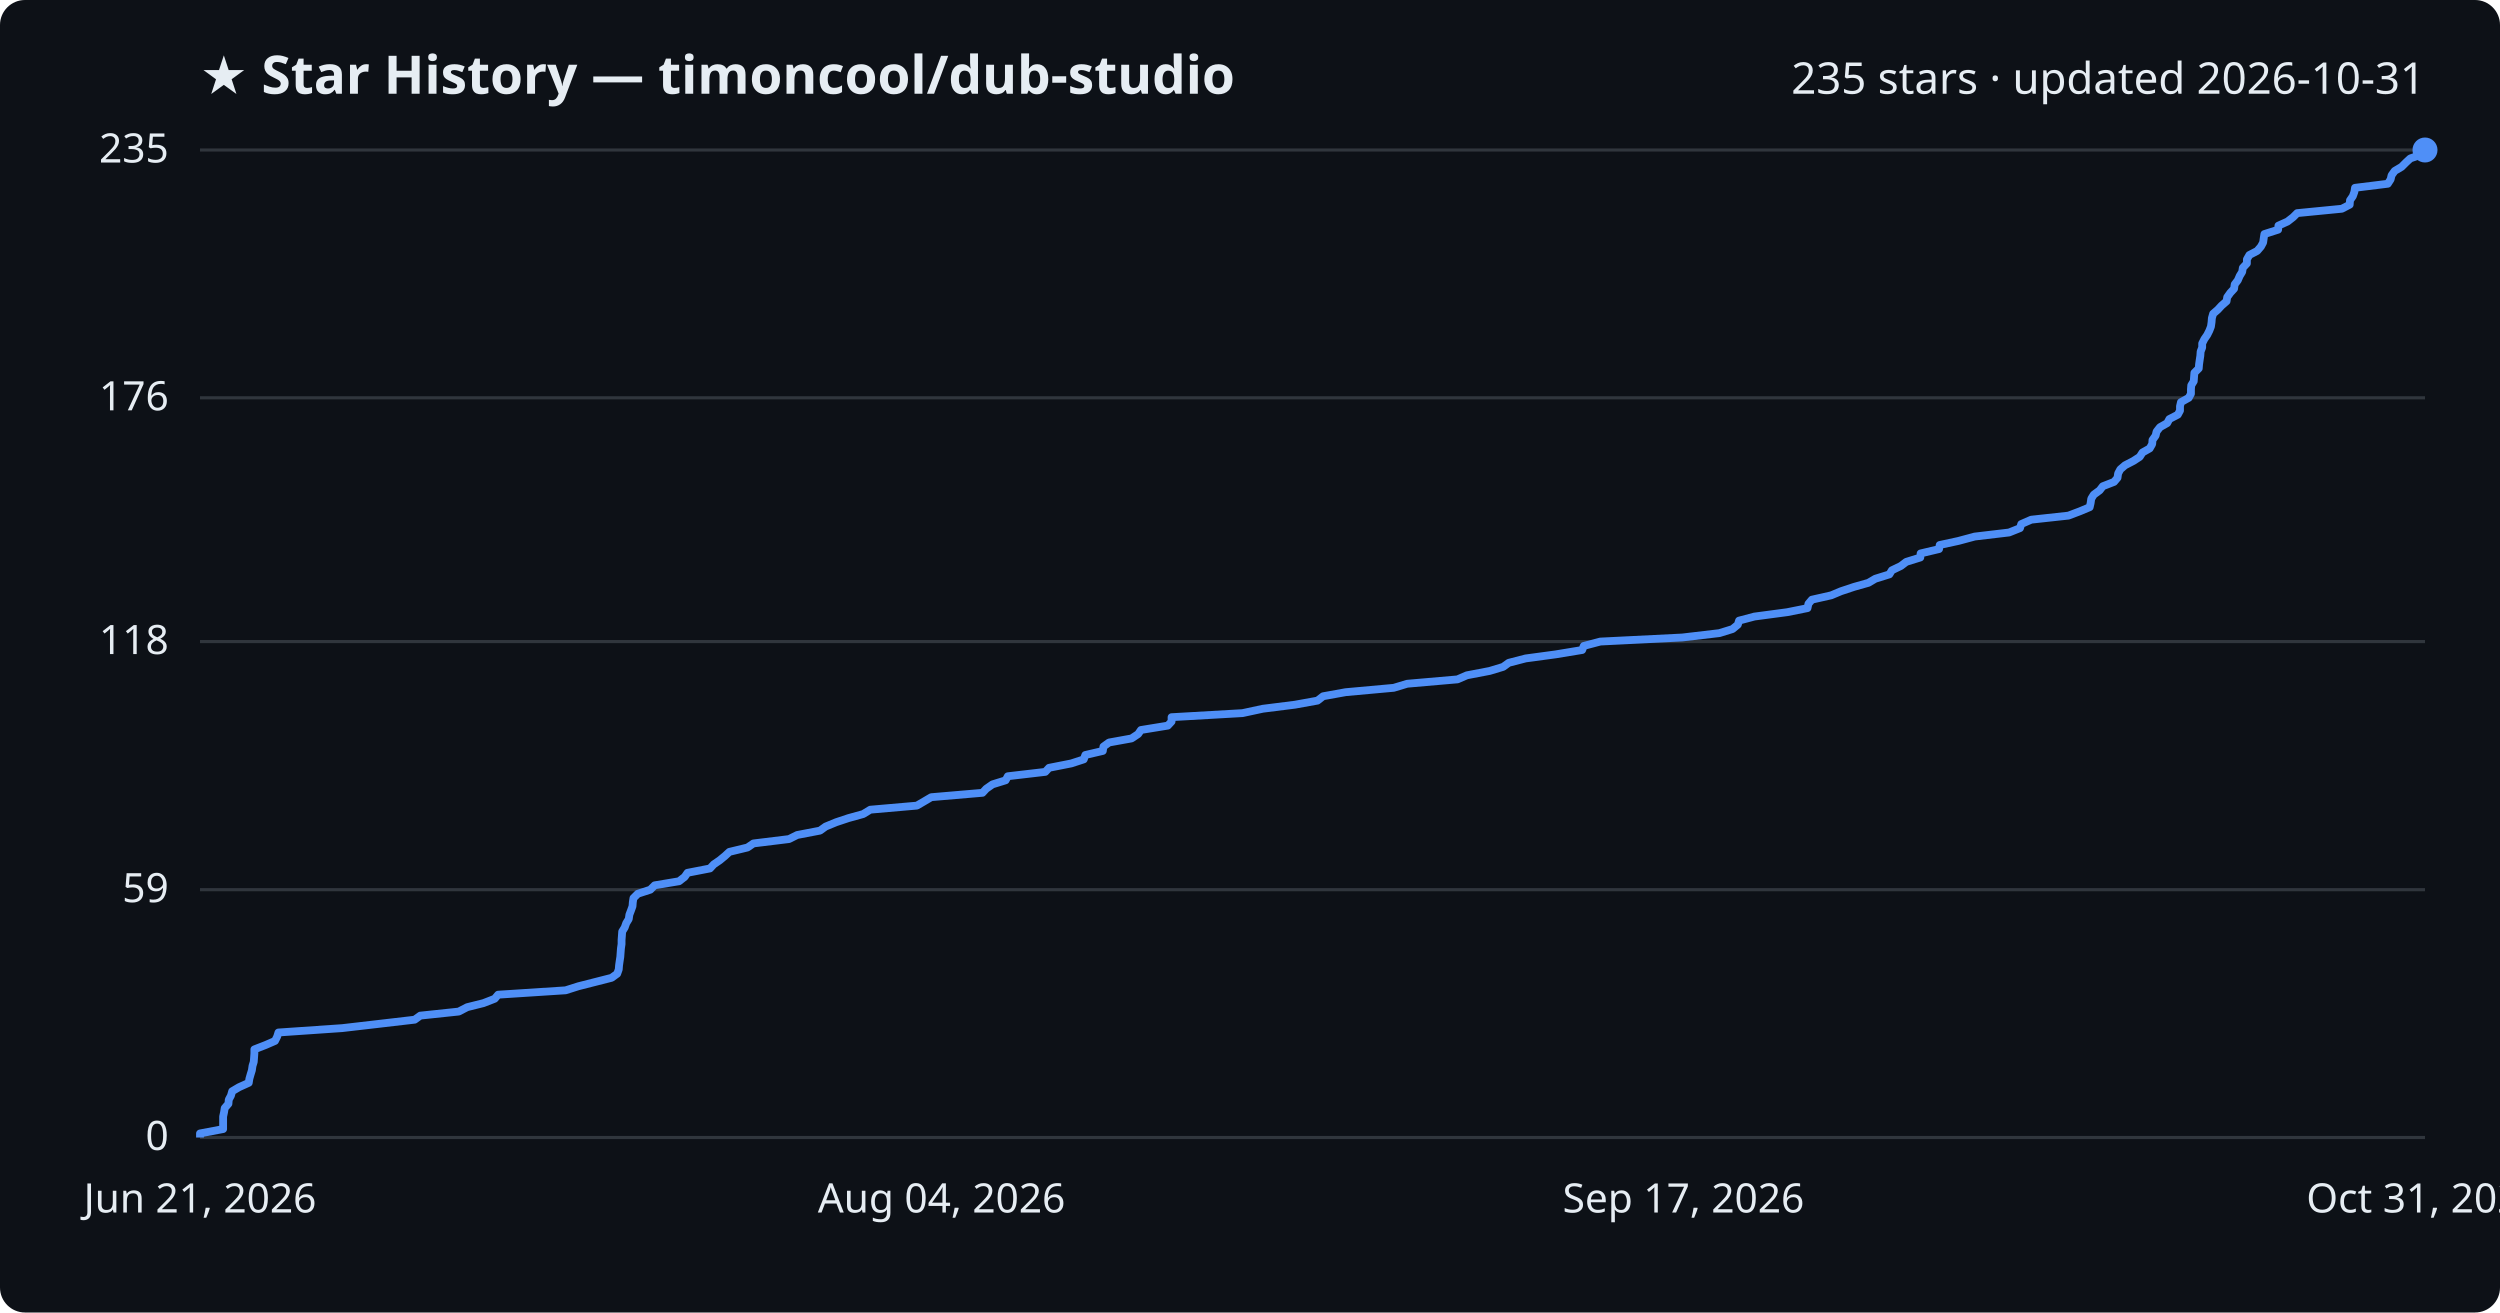
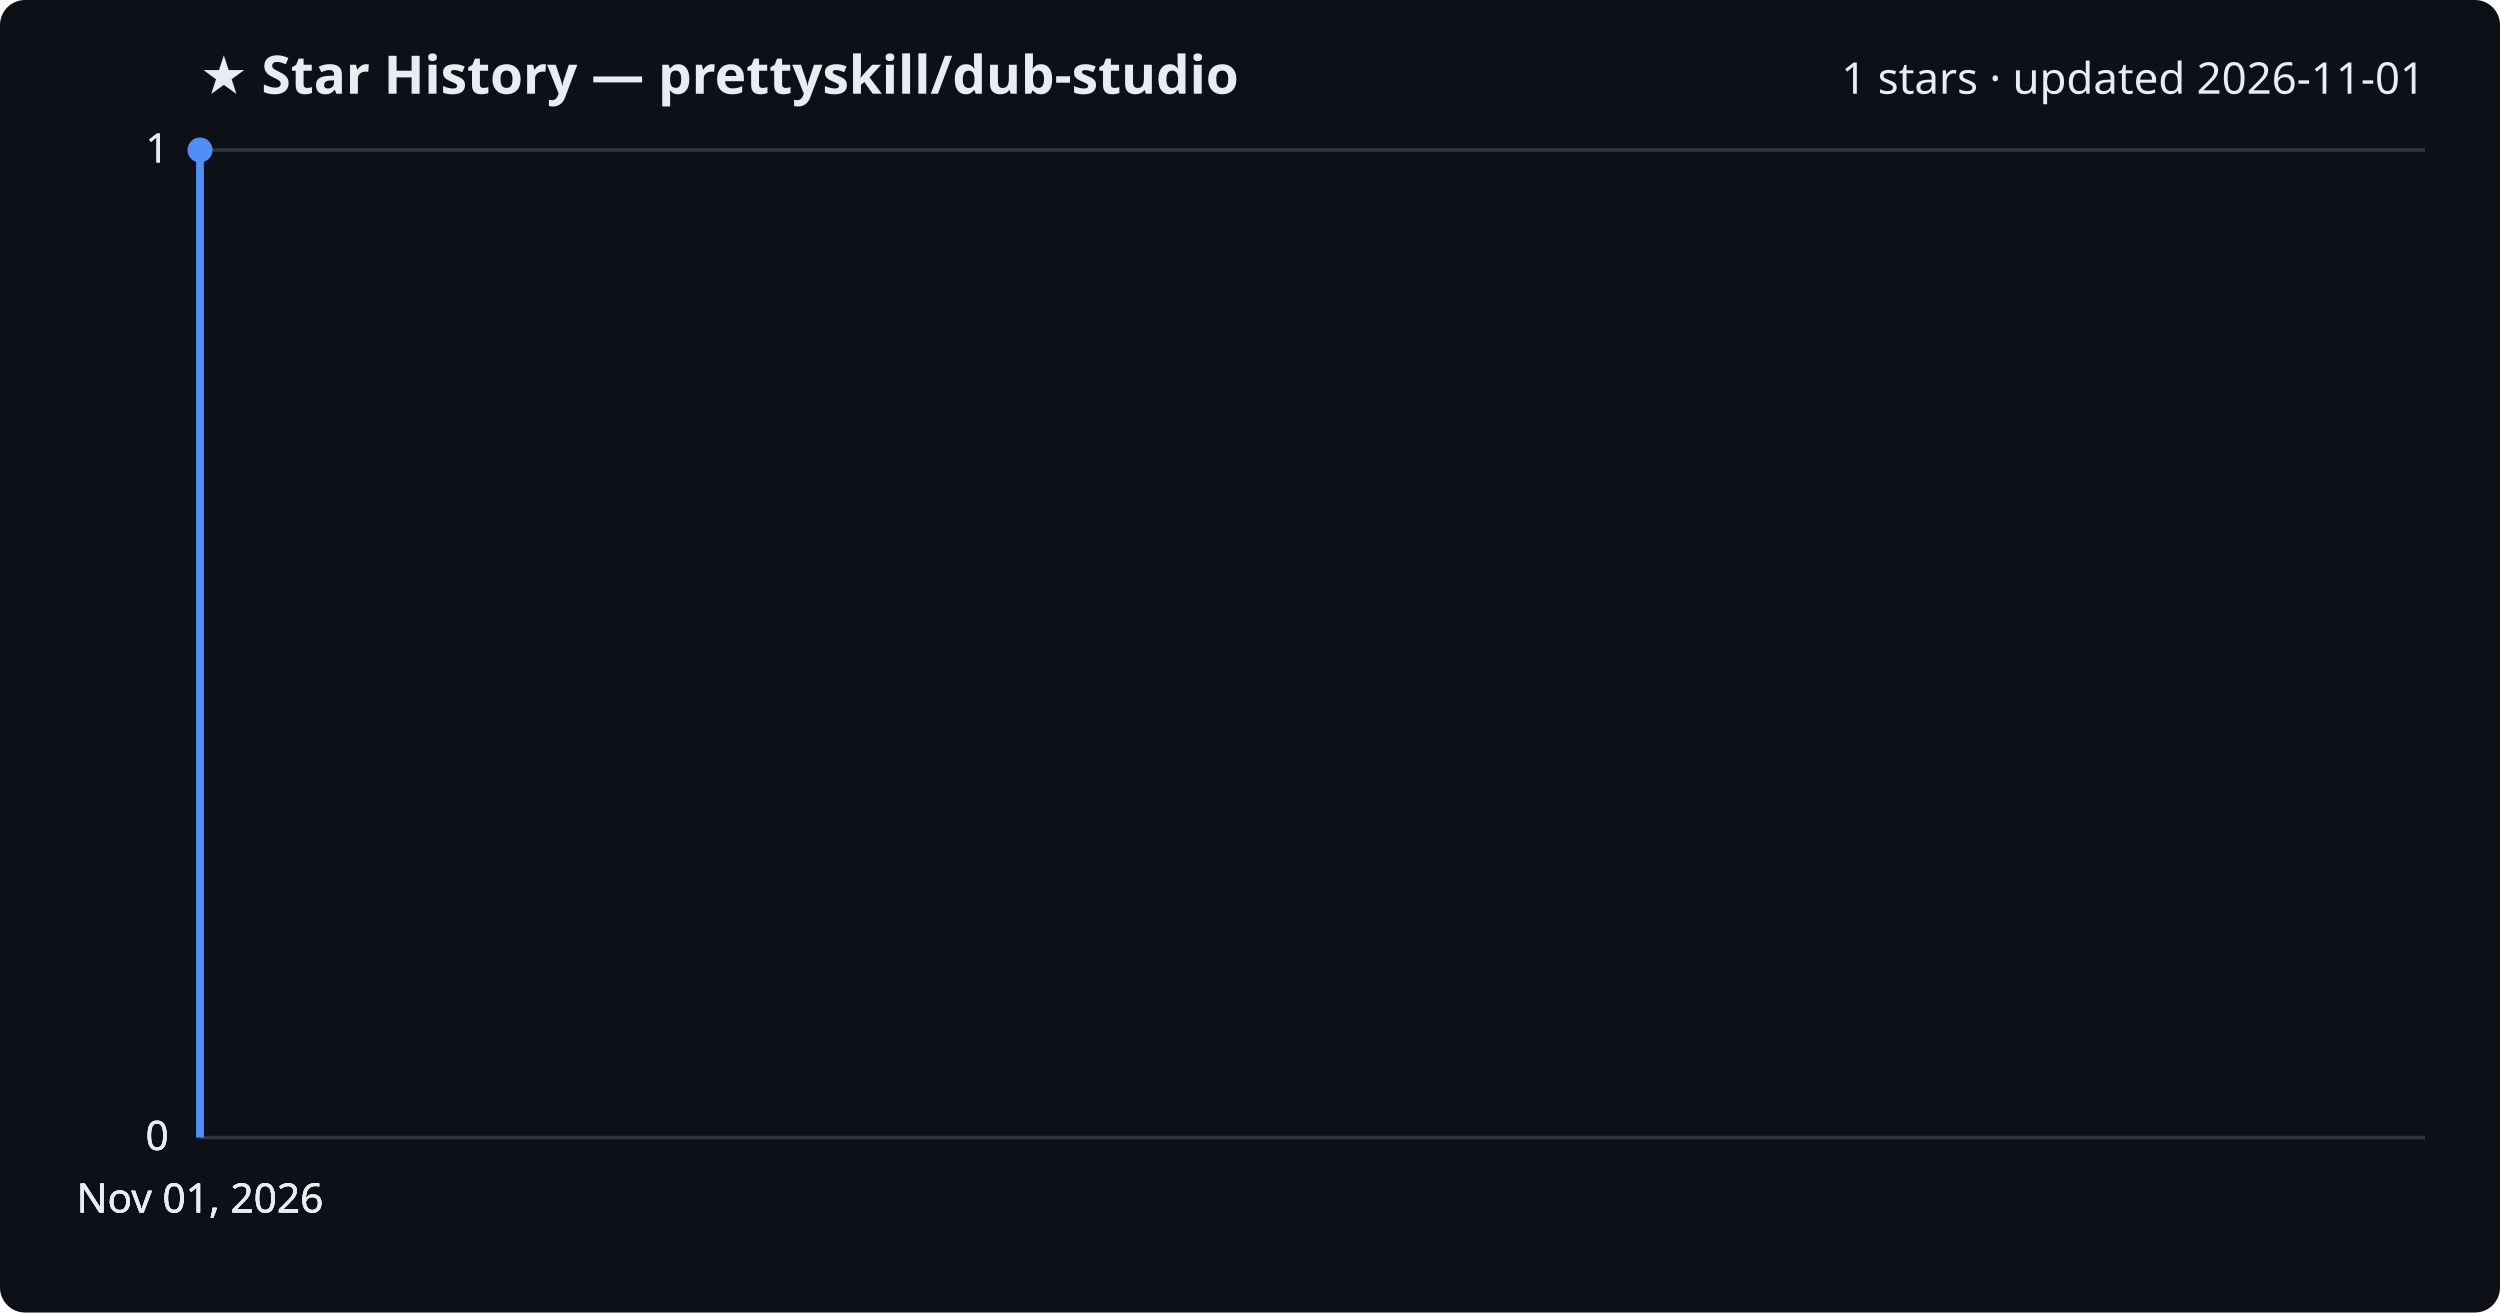
<svg xmlns="http://www.w3.org/2000/svg" viewBox="0 0 800 420" font-family="Segoe UI, sans-serif">
  <rect width="800" height="420" fill="#0d1117" rx="8" />
-   <text x="64" y="30" fill="#e6edf3" font-size="17" font-weight="700">★ Star History — timoncool/dub-studio</text>
-   <text x="776" y="30" fill="#e6edf3" font-size="14" text-anchor="end">235 stars · updated 2026-10-31</text>
+   <text x="64" y="30" fill="#e6edf3" font-size="17" font-weight="700">★ Star History — prettyskill/dub-studio</text>
+   <text x="776" y="30" fill="#e6edf3" font-size="14" text-anchor="end">1 stars · updated 2026-11-01</text>
  <line x1="64" y1="364.0" x2="776" y2="364.0" stroke="#30363d" stroke-width="1" />
  <text x="54" y="368.0" fill="#e6edf3" font-size="13" text-anchor="end">0</text>
-   <line x1="64" y1="284.7" x2="776" y2="284.7" stroke="#30363d" stroke-width="1" />
-   <text x="54" y="288.7" fill="#e6edf3" font-size="13" text-anchor="end">59</text>
-   <line x1="64" y1="205.3" x2="776" y2="205.3" stroke="#30363d" stroke-width="1" />
-   <text x="54" y="209.3" fill="#e6edf3" font-size="13" text-anchor="end">118</text>
-   <line x1="64" y1="127.3" x2="776" y2="127.3" stroke="#30363d" stroke-width="1" />
-   <text x="54" y="131.3" fill="#e6edf3" font-size="13" text-anchor="end">176</text>
+   <line x1="64" y1="364.0" x2="776" y2="364.0" stroke="#30363d" stroke-width="1" />
+   <text x="54" y="368.0" fill="#e6edf3" font-size="13" text-anchor="end">0</text>
+   <line x1="64" y1="364.0" x2="776" y2="364.0" stroke="#30363d" stroke-width="1" />
+   <text x="54" y="368.0" fill="#e6edf3" font-size="13" text-anchor="end">0</text>
  <line x1="64" y1="48.0" x2="776" y2="48.0" stroke="#30363d" stroke-width="1" />
-   <text x="54" y="52.0" fill="#e6edf3" font-size="13" text-anchor="end">235</text>
-   <path d="M64.0,364.0 L64.0,362.7 L71.4,361.3 L71.4,360.0 L71.4,358.6 L71.4,357.3 L71.7,355.9 L71.9,354.6 L73.1,353.2 L73.2,351.9 L73.9,350.6 L74.3,349.2 L76.5,347.9 L79.6,346.5 L79.8,345.2 L80.2,343.8 L80.6,342.5 L80.8,341.1 L81.2,339.8 L81.3,338.5 L81.4,337.1 L81.4,335.8 L85.0,334.4 L88.0,333.1 L88.7,331.7 L89.1,330.4 L109.5,329.0 L120.7,327.7 L132.7,326.3 L134.5,325.0 L146.8,323.7 L149.5,322.3 L154.7,321.0 L158.3,319.6 L159.4,318.3 L181.0,316.9 L185.1,315.6 L190.6,314.2 L195.7,312.9 L197.5,311.6 L198.0,310.2 L198.1,308.9 L198.3,307.5 L198.5,306.2 L198.6,304.8 L198.7,303.5 L198.9,302.1 L198.9,300.8 L199.0,299.5 L199.1,298.1 L199.9,296.8 L200.4,295.4 L201.2,294.1 L201.4,292.7 L201.9,291.4 L202.4,290.0 L202.5,288.7 L202.7,287.4 L204.1,286.0 L208.1,284.7 L209.5,283.3 L217.3,282.0 L219.1,280.6 L220.0,279.3 L227.2,277.9 L228.4,276.6 L230.3,275.3 L232.0,273.9 L233.4,272.6 L239.2,271.2 L241.1,269.9 L252.5,268.5 L255.1,267.2 L262.4,265.8 L264.2,264.5 L267.6,263.1 L271.5,261.8 L276.2,260.5 L278.5,259.1 L293.4,257.8 L295.8,256.4 L298.0,255.1 L314.4,253.7 L315.6,252.4 L317.6,251.0 L321.8,249.7 L322.5,248.4 L334.5,247.0 L335.7,245.7 L342.8,244.3 L346.8,243.0 L347.3,241.6 L352.9,240.3 L353.1,238.9 L354.9,237.6 L362.1,236.3 L364.2,234.9 L365.1,233.6 L373.7,232.2 L374.9,230.9 L374.9,229.5 L397.6,228.2 L404.1,226.8 L414.4,225.5 L421.6,224.2 L423.4,222.8 L430.6,221.5 L446.0,220.1 L450.3,218.8 L466.4,217.4 L469.4,216.1 L476.7,214.7 L481.0,213.4 L482.8,212.1 L488.2,210.7 L497.8,209.4 L506.3,208.0 L506.8,206.7 L512.1,205.3 L538.3,204.0 L550.2,202.6 L554.4,201.3 L556.1,199.9 L556.5,198.6 L561.4,197.3 L571.9,195.9 L578.4,194.6 L578.7,193.2 L579.8,191.9 L586.0,190.5 L589.1,189.2 L593.3,187.8 L597.9,186.5 L600.1,185.2 L604.6,183.8 L605.4,182.5 L608.3,181.1 L610.0,179.8 L614.5,178.4 L614.6,177.1 L620.5,175.7 L620.7,174.4 L626.7,173.1 L631.9,171.7 L642.9,170.4 L646.4,169.0 L646.8,167.7 L650.0,166.3 L661.9,165.0 L665.6,163.6 L668.7,162.3 L669.0,161.0 L669.2,159.6 L670.0,158.3 L671.9,156.9 L672.9,155.6 L676.5,154.2 L677.6,152.9 L677.8,151.5 L678.5,150.2 L680.0,148.9 L682.7,147.5 L684.7,146.2 L685.6,144.8 L687.9,143.5 L688.7,142.1 L688.8,140.8 L689.8,139.4 L690.1,138.1 L691.2,136.7 L693.5,135.4 L694.2,134.1 L696.9,132.7 L697.6,131.4 L697.6,130.0 L697.9,128.7 L700.4,127.3 L701.1,126.0 L701.1,124.6 L701.2,123.3 L702.0,122.0 L702.1,120.6 L702.2,119.3 L703.6,117.9 L703.7,116.6 L703.9,115.2 L704.1,113.9 L704.2,112.5 L704.7,111.2 L704.7,109.9 L705.4,108.5 L706.3,107.2 L707.0,105.8 L707.5,104.5 L707.7,103.1 L707.8,101.8 L708.2,100.4 L709.7,99.1 L710.9,97.8 L712.5,96.4 L712.7,95.1 L713.7,93.7 L714.9,92.4 L715.1,91.0 L716.1,89.7 L716.7,88.3 L717.5,87.0 L717.7,85.7 L719.0,84.3 L719.0,83.0 L719.8,81.6 L722.3,80.3 L723.5,78.9 L724.2,77.6 L724.4,76.2 L724.6,74.9 L729.0,73.5 L729.1,72.2 L732.0,70.9 L733.8,69.5 L735.1,68.2 L749.4,66.8 L751.9,65.5 L752.0,64.1 L752.9,62.8 L753.4,61.4 L753.6,60.1 L764.1,58.8 L765.0,57.4 L765.3,56.1 L766.3,54.7 L768.5,53.4 L769.9,52.0 L771.3,50.7 L775.3,49.3 L775.7,48.0 L776.0,48.0" fill="none" stroke="#4f8ff7" stroke-width="2.5" stroke-linejoin="round" />
-   <circle cx="776.0" cy="48.0" r="4" fill="#4f8ff7" />
-   <text x="64.0" y="388" fill="#e6edf3" font-size="13" text-anchor="middle">Jun 21, 2026</text>
-   <text x="301.3" y="388" fill="#e6edf3" font-size="13" text-anchor="middle">Aug 04, 2026</text>
-   <text x="538.7" y="388" fill="#e6edf3" font-size="13" text-anchor="middle">Sep 17, 2026</text>
-   <text x="776.0" y="388" fill="#e6edf3" font-size="13" text-anchor="middle">Oct 31, 2026</text>
+   <text x="54" y="52.0" fill="#e6edf3" font-size="13" text-anchor="end">1</text>
+   <line x1="64" y1="48.0" x2="776" y2="48.0" stroke="#30363d" stroke-width="1" />
+   <text x="54" y="52.0" fill="#e6edf3" font-size="13" text-anchor="end">1</text>
+   <path d="M64.0,364.0 L64.0,48.0 L64.0,48.0" fill="none" stroke="#4f8ff7" stroke-width="2.5" stroke-linejoin="round" />
+   <circle cx="64.0" cy="48.0" r="4" fill="#4f8ff7" />
+   <text x="64.0" y="388" fill="#e6edf3" font-size="13" text-anchor="middle">Nov 01, 2026</text>
+   <text x="64.0" y="388" fill="#e6edf3" font-size="13" text-anchor="middle">Nov 01, 2026</text>
+   <text x="64.0" y="388" fill="#e6edf3" font-size="13" text-anchor="middle">Nov 01, 2026</text>
+   <text x="64.0" y="388" fill="#e6edf3" font-size="13" text-anchor="middle">Nov 01, 2026</text>
</svg>
